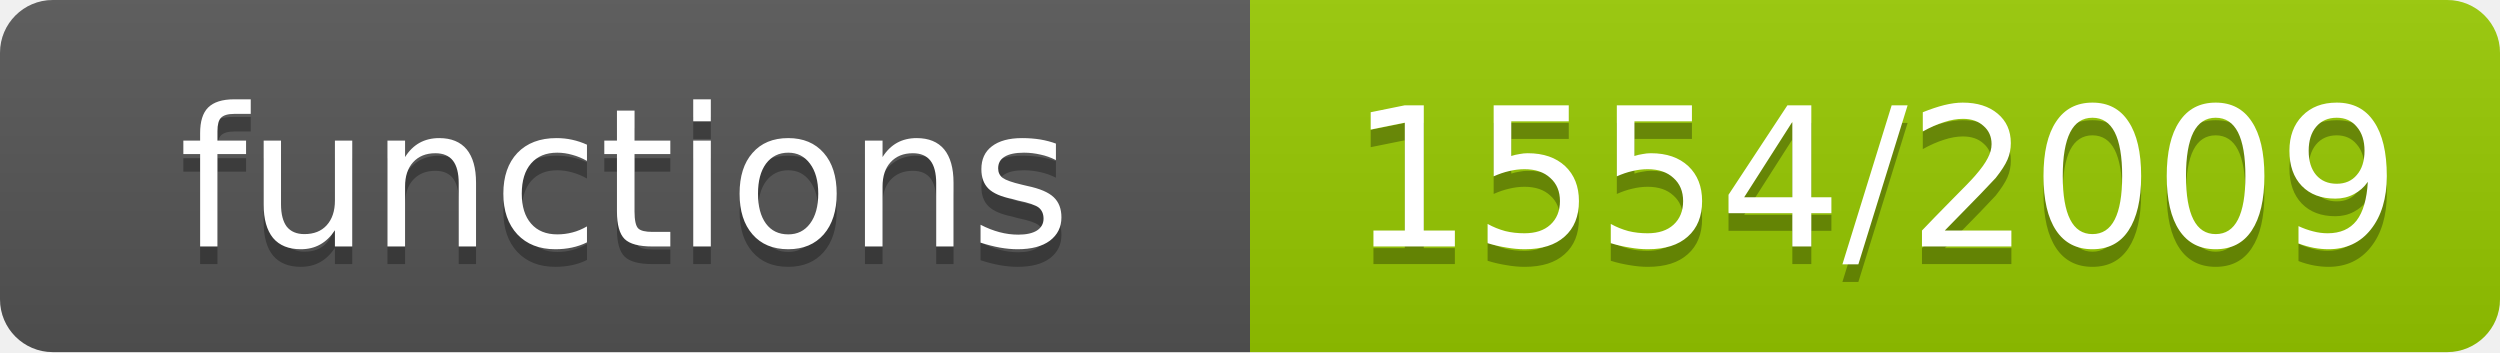
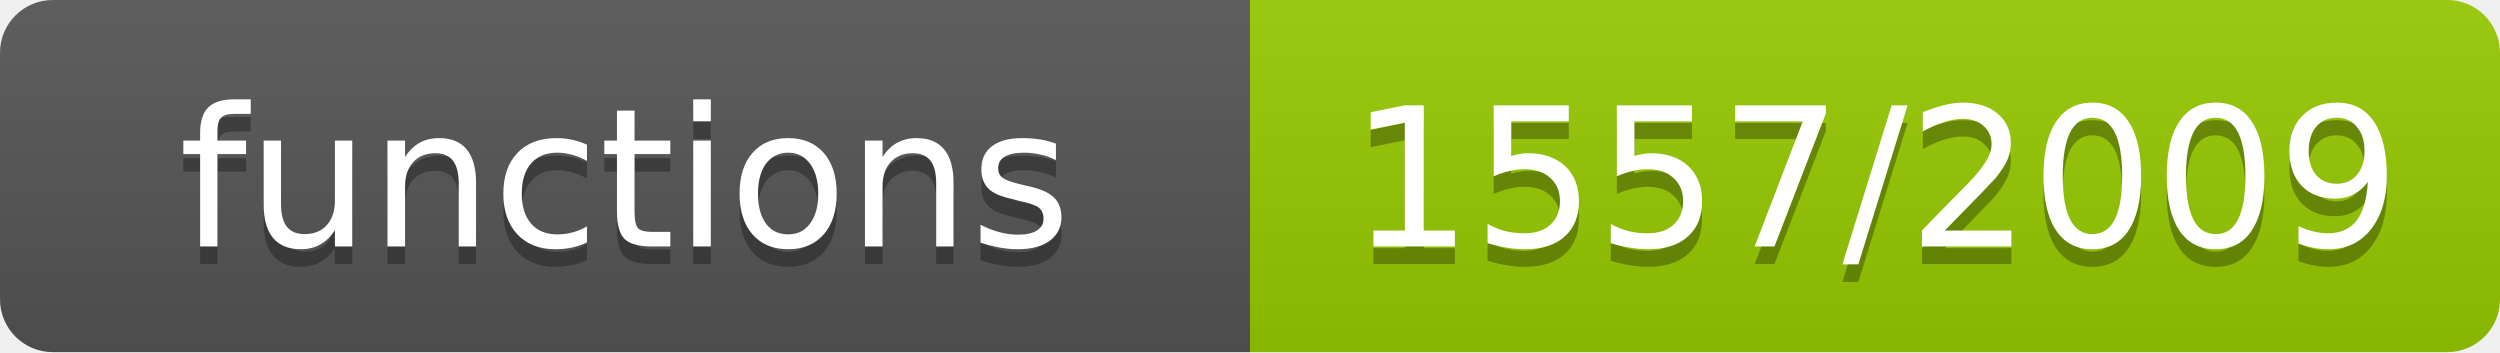
- <svg xmlns="http://www.w3.org/2000/svg" width="142" height="20" role="img" aria-label="functions: 1554/2009">
+ <svg xmlns="http://www.w3.org/2000/svg" width="142" height="20" role="img" aria-label="functions: 1557/2009">
  <linearGradient id="s" x2="0" y2="100%">
    <stop offset="0" stop-color="#bbb" stop-opacity=".1" />
    <stop offset="1" stop-opacity=".1" />
  </linearGradient>
  <clipPath id="r">
    <rect width="142" height="20" rx="3" fill="#fff" />
  </clipPath>
  <g clip-path="url(#r)">
    <rect width="71" height="20" fill="#555" />
    <rect x="71" width="71" height="20" fill="#97ca00" />
    <rect width="142" height="20" fill="url(#s)" />
  </g>
  <g fill="#fff" text-anchor="middle" font-family="Verdana,Geneva,DejaVu Sans,sans-serif" font-size="11">
    <text x="35.5" y="15" fill="#010101" fill-opacity=".3">functions</text>
    <text x="35.5" y="14">functions</text>
-     <text x="106.5" y="15" fill="#010101" fill-opacity=".3">1554/2009</text>
-     <text x="106.5" y="14">1554/2009</text>
+     <text x="106.5" y="15" fill="#010101" fill-opacity=".3">1557/2009</text>
+     <text x="106.5" y="14">1557/2009</text>
  </g>
</svg>
